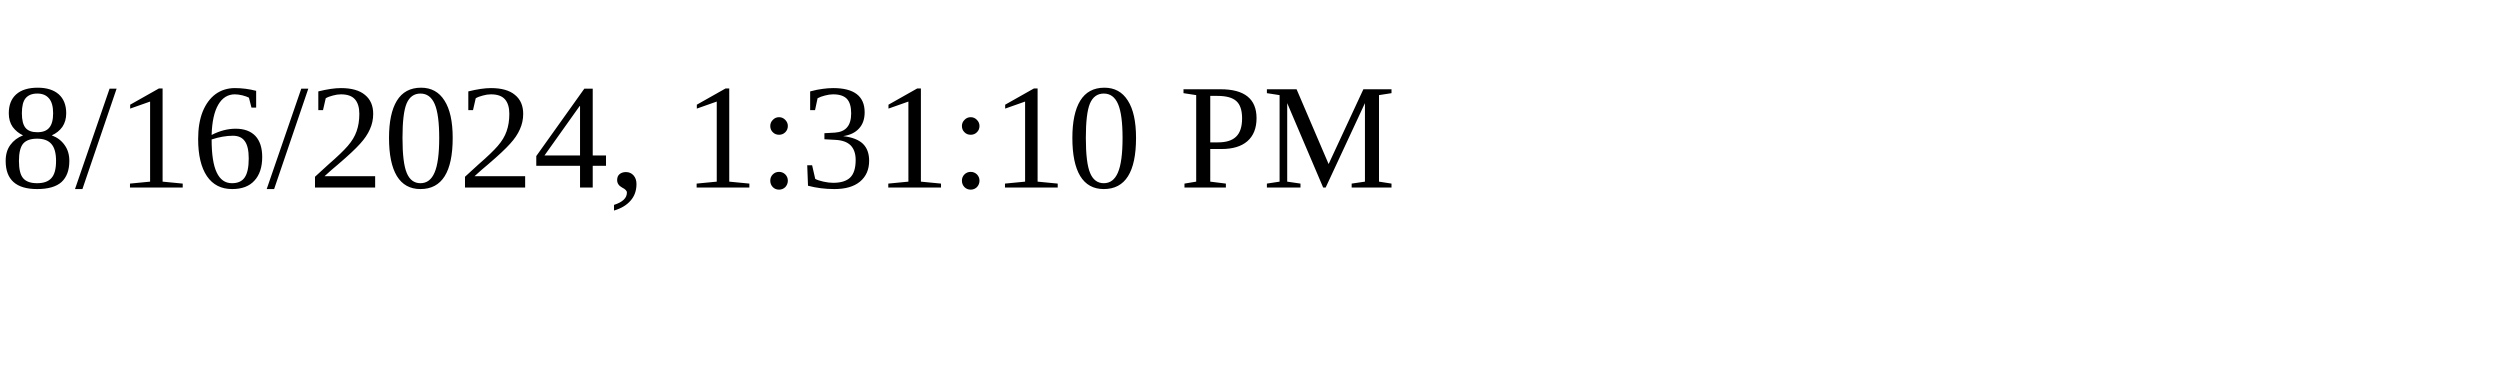
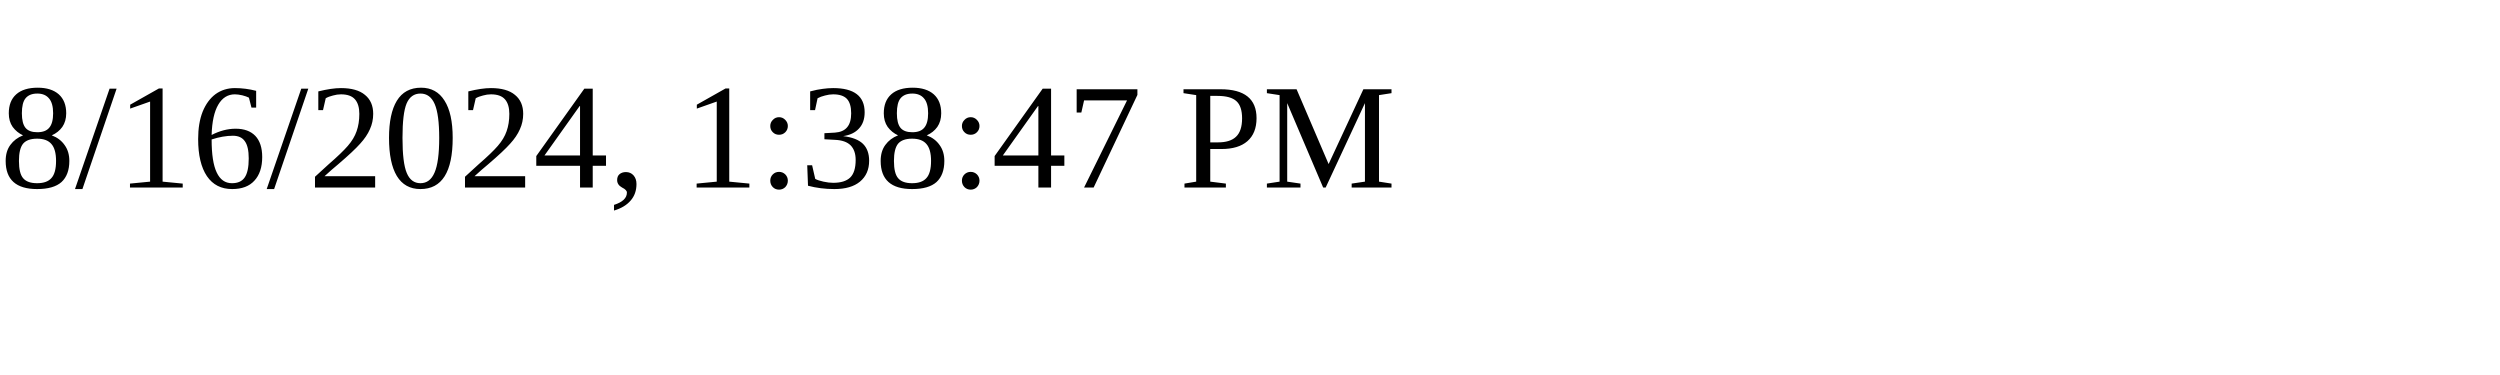
<svg xmlns="http://www.w3.org/2000/svg" height="30" width="200">
-   <text x="0" y="15">8/16/2024, 1:31:10 PM</text>
+   <text x="0" y="15">8/16/2024, 1:38:47 PM</text>
</svg>
